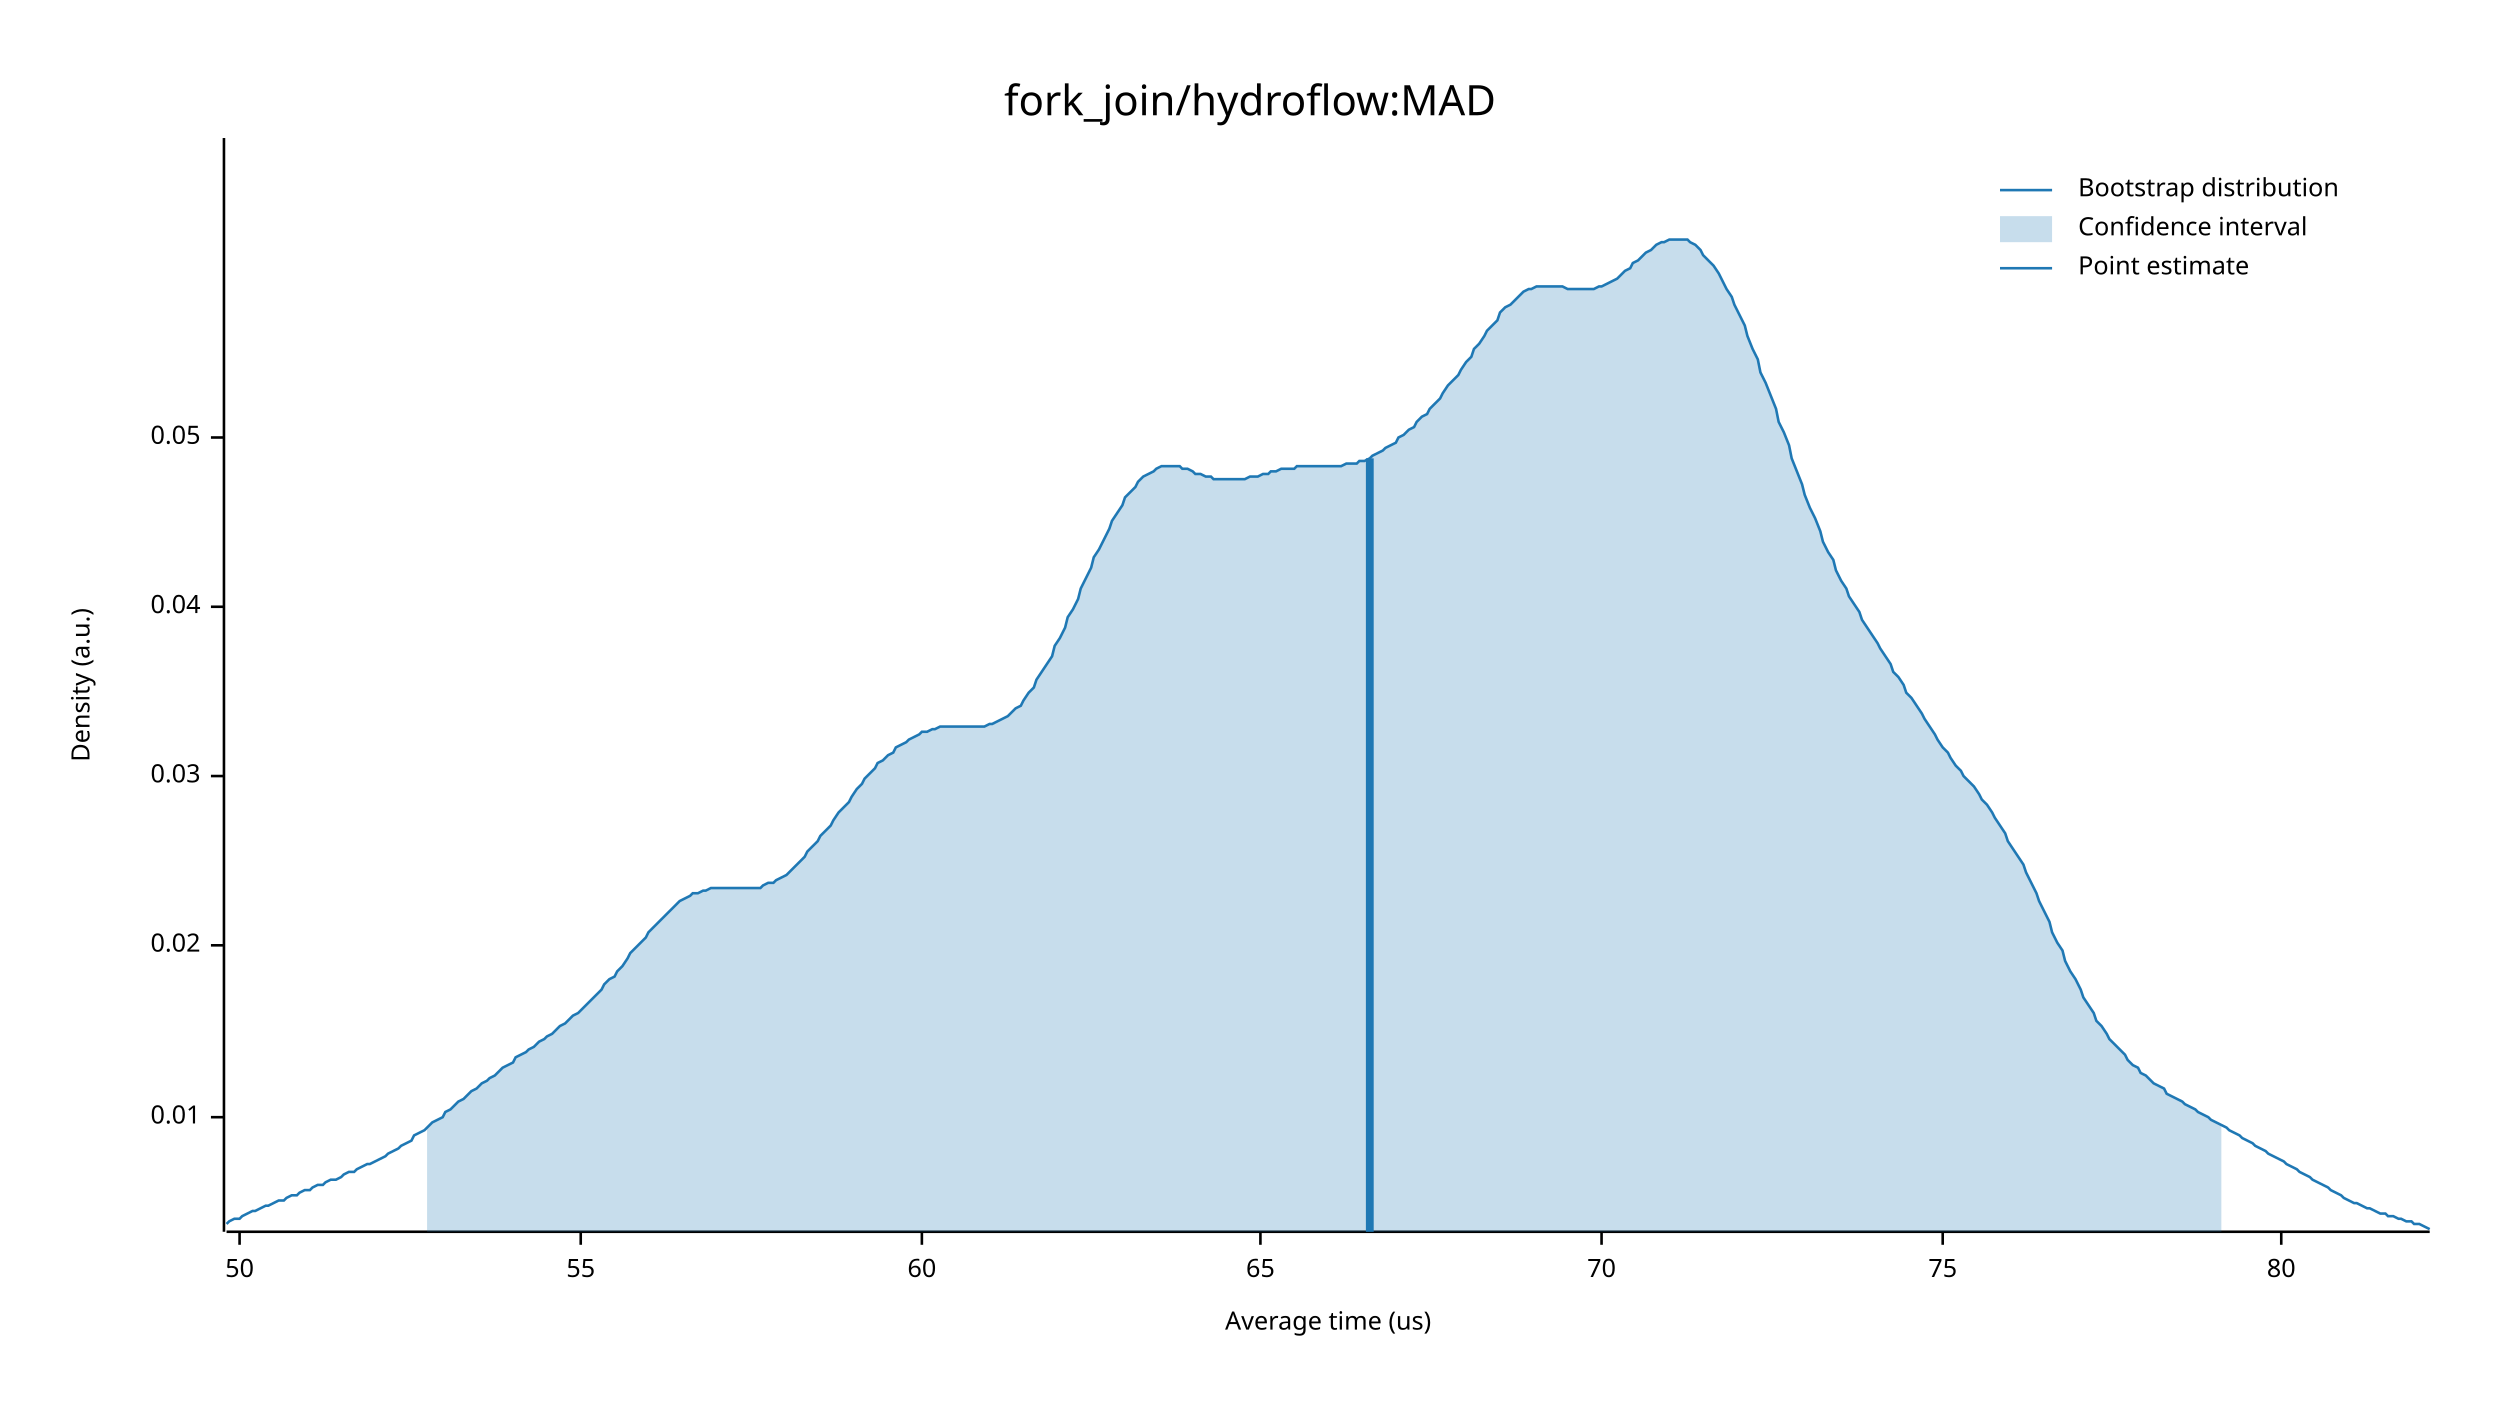
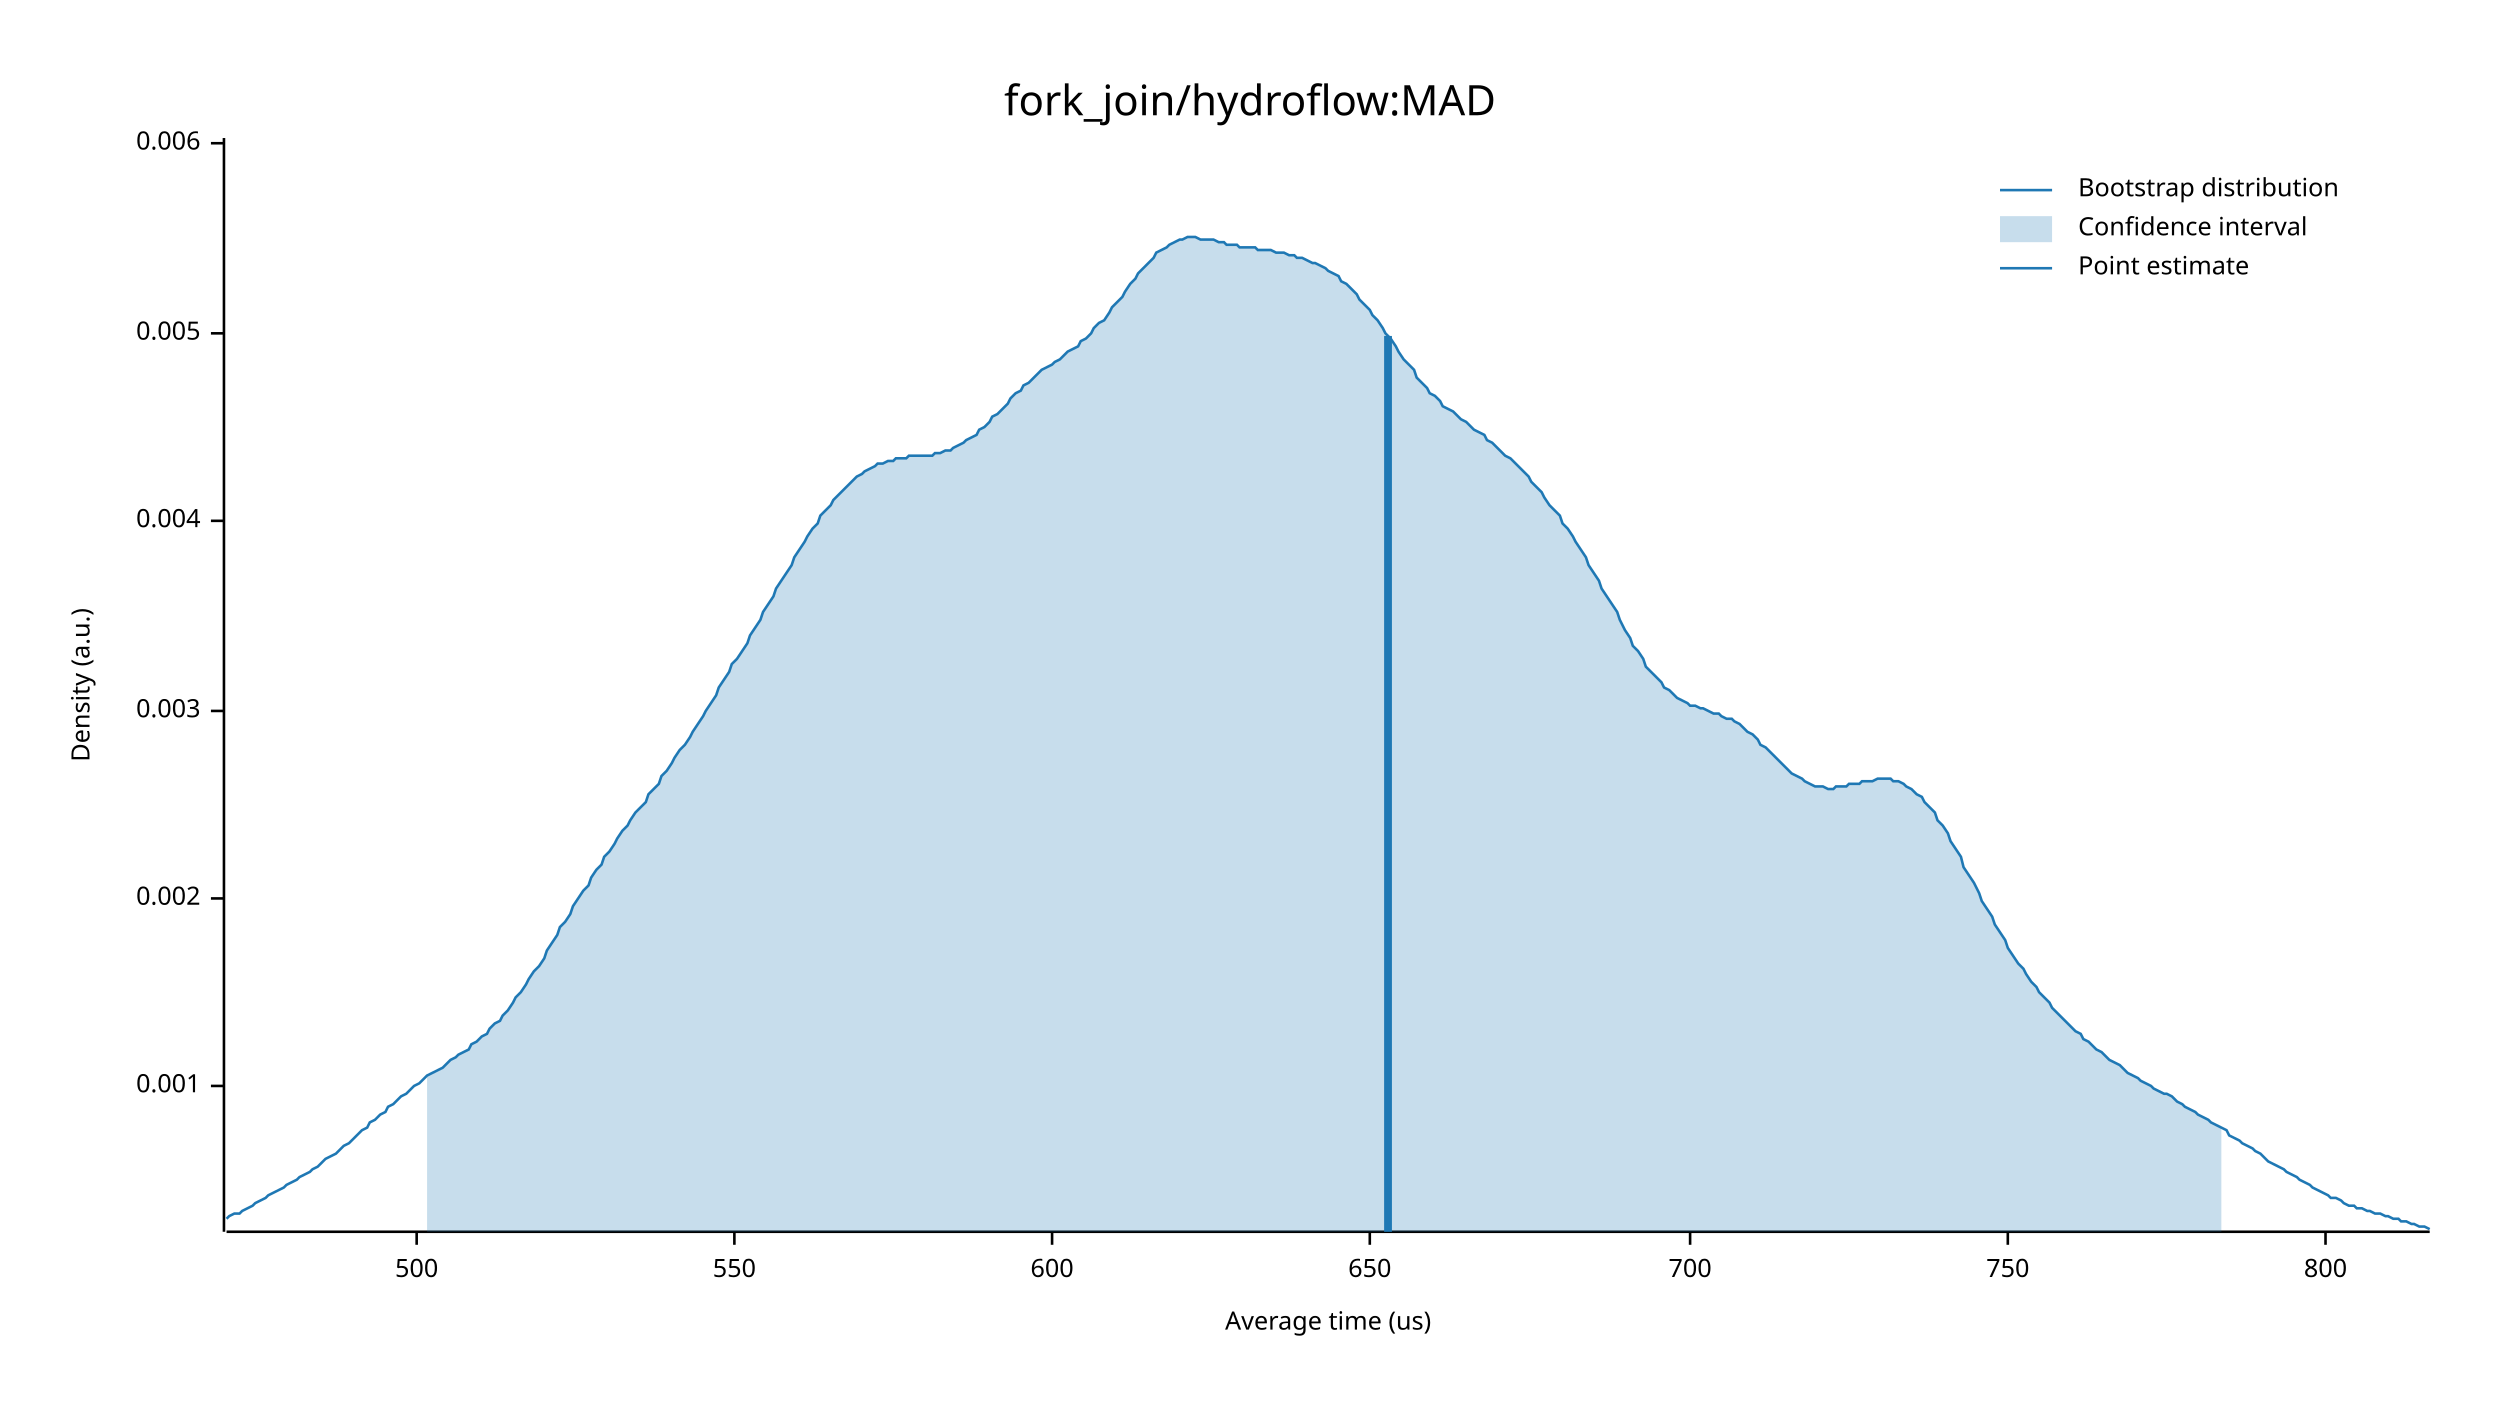
<svg xmlns="http://www.w3.org/2000/svg" width="960" height="540" viewBox="0 0 960 540">
  <text x="480" y="32" dy="0.76em" text-anchor="middle" font-family="sans-serif" font-size="16.129" opacity="1" fill="#000000">
fork_join/hydroflow:MAD
</text>
  <text x="27" y="263" dy="0.76em" text-anchor="middle" font-family="sans-serif" font-size="9.677" opacity="1" fill="#000000" transform="rotate(270, 27, 263)">
Density (a.u.)
</text>
  <text x="510" y="513" dy="-0.5ex" text-anchor="middle" font-family="sans-serif" font-size="9.677" opacity="1" fill="#000000">
Average time (us)
</text>
  <polyline fill="none" opacity="1" stroke="#000000" stroke-width="1" points="86,53 86,473 " />
-   <text x="77" y="429" dy="0.5ex" text-anchor="end" font-family="sans-serif" font-size="9.677" opacity="1" fill="#000000">
- 0.01
+   <text x="77" y="417" dy="0.5ex" text-anchor="end" font-family="sans-serif" font-size="9.677" opacity="1" fill="#000000">
+ 0.001
</text>
-   <polyline fill="none" opacity="1" stroke="#000000" stroke-width="1" points="81,429 86,429 " />
-   <text x="77" y="363" dy="0.5ex" text-anchor="end" font-family="sans-serif" font-size="9.677" opacity="1" fill="#000000">
- 0.02
+   <polyline fill="none" opacity="1" stroke="#000000" stroke-width="1" points="81,417 86,417 " />
+   <text x="77" y="345" dy="0.5ex" text-anchor="end" font-family="sans-serif" font-size="9.677" opacity="1" fill="#000000">
+ 0.002
</text>
-   <polyline fill="none" opacity="1" stroke="#000000" stroke-width="1" points="81,363 86,363 " />
-   <text x="77" y="298" dy="0.5ex" text-anchor="end" font-family="sans-serif" font-size="9.677" opacity="1" fill="#000000">
- 0.03
+   <polyline fill="none" opacity="1" stroke="#000000" stroke-width="1" points="81,345 86,345 " />
+   <text x="77" y="273" dy="0.5ex" text-anchor="end" font-family="sans-serif" font-size="9.677" opacity="1" fill="#000000">
+ 0.003
</text>
-   <polyline fill="none" opacity="1" stroke="#000000" stroke-width="1" points="81,298 86,298 " />
-   <text x="77" y="233" dy="0.5ex" text-anchor="end" font-family="sans-serif" font-size="9.677" opacity="1" fill="#000000">
- 0.04
+   <polyline fill="none" opacity="1" stroke="#000000" stroke-width="1" points="81,273 86,273 " />
+   <text x="77" y="200" dy="0.5ex" text-anchor="end" font-family="sans-serif" font-size="9.677" opacity="1" fill="#000000">
+ 0.004
</text>
-   <polyline fill="none" opacity="1" stroke="#000000" stroke-width="1" points="81,233 86,233 " />
-   <text x="77" y="168" dy="0.5ex" text-anchor="end" font-family="sans-serif" font-size="9.677" opacity="1" fill="#000000">
- 0.05
+   <polyline fill="none" opacity="1" stroke="#000000" stroke-width="1" points="81,200 86,200 " />
+   <text x="77" y="128" dy="0.5ex" text-anchor="end" font-family="sans-serif" font-size="9.677" opacity="1" fill="#000000">
+ 0.005
</text>
-   <polyline fill="none" opacity="1" stroke="#000000" stroke-width="1" points="81,168 86,168 " />
+   <polyline fill="none" opacity="1" stroke="#000000" stroke-width="1" points="81,128 86,128 " />
+   <text x="77" y="55" dy="0.5ex" text-anchor="end" font-family="sans-serif" font-size="9.677" opacity="1" fill="#000000">
+ 0.006
+ </text>
+   <polyline fill="none" opacity="1" stroke="#000000" stroke-width="1" points="81,55 86,55 " />
  <polyline fill="none" opacity="1" stroke="#000000" stroke-width="1" points="87,473 933,473 " />
-   <text x="92" y="483" dy="0.76em" text-anchor="middle" font-family="sans-serif" font-size="9.677" opacity="1" fill="#000000">
- 50
+   <text x="160" y="483" dy="0.76em" text-anchor="middle" font-family="sans-serif" font-size="9.677" opacity="1" fill="#000000">
+ 500
</text>
-   <polyline fill="none" opacity="1" stroke="#000000" stroke-width="1" points="92,473 92,478 " />
-   <text x="223" y="483" dy="0.76em" text-anchor="middle" font-family="sans-serif" font-size="9.677" opacity="1" fill="#000000">
- 55
+   <polyline fill="none" opacity="1" stroke="#000000" stroke-width="1" points="160,473 160,478 " />
+   <text x="282" y="483" dy="0.76em" text-anchor="middle" font-family="sans-serif" font-size="9.677" opacity="1" fill="#000000">
+ 550
</text>
-   <polyline fill="none" opacity="1" stroke="#000000" stroke-width="1" points="223,473 223,478 " />
-   <text x="354" y="483" dy="0.76em" text-anchor="middle" font-family="sans-serif" font-size="9.677" opacity="1" fill="#000000">
- 60
+   <polyline fill="none" opacity="1" stroke="#000000" stroke-width="1" points="282,473 282,478 " />
+   <text x="404" y="483" dy="0.76em" text-anchor="middle" font-family="sans-serif" font-size="9.677" opacity="1" fill="#000000">
+ 600
</text>
-   <polyline fill="none" opacity="1" stroke="#000000" stroke-width="1" points="354,473 354,478 " />
-   <text x="484" y="483" dy="0.76em" text-anchor="middle" font-family="sans-serif" font-size="9.677" opacity="1" fill="#000000">
- 65
+   <polyline fill="none" opacity="1" stroke="#000000" stroke-width="1" points="404,473 404,478 " />
+   <text x="526" y="483" dy="0.76em" text-anchor="middle" font-family="sans-serif" font-size="9.677" opacity="1" fill="#000000">
+ 650
</text>
-   <polyline fill="none" opacity="1" stroke="#000000" stroke-width="1" points="484,473 484,478 " />
-   <text x="615" y="483" dy="0.76em" text-anchor="middle" font-family="sans-serif" font-size="9.677" opacity="1" fill="#000000">
- 70
+   <polyline fill="none" opacity="1" stroke="#000000" stroke-width="1" points="526,473 526,478 " />
+   <text x="649" y="483" dy="0.76em" text-anchor="middle" font-family="sans-serif" font-size="9.677" opacity="1" fill="#000000">
+ 700
</text>
-   <polyline fill="none" opacity="1" stroke="#000000" stroke-width="1" points="615,473 615,478 " />
-   <text x="746" y="483" dy="0.76em" text-anchor="middle" font-family="sans-serif" font-size="9.677" opacity="1" fill="#000000">
- 75
+   <polyline fill="none" opacity="1" stroke="#000000" stroke-width="1" points="649,473 649,478 " />
+   <text x="771" y="483" dy="0.76em" text-anchor="middle" font-family="sans-serif" font-size="9.677" opacity="1" fill="#000000">
+ 750
</text>
-   <polyline fill="none" opacity="1" stroke="#000000" stroke-width="1" points="746,473 746,478 " />
-   <text x="876" y="483" dy="0.76em" text-anchor="middle" font-family="sans-serif" font-size="9.677" opacity="1" fill="#000000">
- 80
+   <polyline fill="none" opacity="1" stroke="#000000" stroke-width="1" points="771,473 771,478 " />
+   <text x="893" y="483" dy="0.76em" text-anchor="middle" font-family="sans-serif" font-size="9.677" opacity="1" fill="#000000">
+ 800
</text>
-   <polyline fill="none" opacity="1" stroke="#000000" stroke-width="1" points="876,473 876,478 " />
-   <polyline fill="none" opacity="1" stroke="#1F78B4" stroke-width="1" points="87,470 88,469 90,468 92,468 93,467 95,466 97,465 98,465 100,464 102,463 103,463 105,462 107,461 109,461 110,460 112,459 114,459 115,458 117,457 119,457 120,456 122,455 124,455 125,454 127,453 129,453 131,452 132,451 134,450 136,450 137,449 139,448 141,447 142,447 144,446 146,445 148,444 149,443 151,442 153,441 154,440 156,439 158,438 159,436 161,435 163,434 164,433 166,431 168,430 170,429 171,427 173,426 175,424 176,423 178,422 180,420 181,419 183,418 185,416 187,415 188,414 190,413 192,411 193,410 195,409 197,408 198,406 200,405 202,404 203,403 205,402 207,400 209,399 210,398 212,397 214,395 215,394 217,393 219,391 220,390 222,389 224,387 226,385 227,384 229,382 231,380 232,378 234,376 236,375 237,373 239,371 241,368 242,366 244,364 246,362 248,360 249,358 251,356 253,354 254,353 256,351 258,349 259,348 261,346 263,345 265,344 266,343 268,343 270,342 271,342 273,341 275,341 276,341 278,341 280,341 281,341 283,341 285,341 287,341 288,341 290,341 292,341 293,340 295,339 297,339 298,338 300,337 302,336 304,334 305,333 307,331 309,329 310,327 312,325 314,323 315,321 317,319 319,317 320,315 322,312 324,310 326,308 327,306 329,303 331,301 332,299 334,297 336,295 337,293 339,292 341,290 343,289 344,287 346,286 348,285 349,284 351,283 353,282 354,281 356,281 358,280 359,280 361,279 363,279 365,279 366,279 368,279 370,279 371,279 373,279 375,279 376,279 378,279 380,278 381,278 383,277 385,276 387,275 388,274 390,272 392,271 393,269 395,266 397,264 398,261 400,258 402,255 404,252 405,248 407,245 409,241 410,237 412,234 414,230 415,226 417,222 419,218 420,214 422,211 424,207 426,203 427,200 429,197 431,194 432,191 434,189 436,187 437,185 439,183 441,182 443,181 444,180 446,179 448,179 449,179 451,179 453,179 454,180 456,180 458,181 459,182 461,182 463,183 465,183 466,184 468,184 470,184 471,184 473,184 475,184 476,184 478,184 480,183 482,183 483,183 485,182 487,182 488,181 490,181 492,180 493,180 495,180 497,180 498,179 500,179 502,179 504,179 505,179 507,179 509,179 510,179 512,179 514,179 515,179 517,178 519,178 521,178 522,177 524,177 526,176 527,175 529,174 531,173 532,172 534,171 536,170 537,168 539,167 541,165 543,164 544,162 546,160 548,159 549,157 551,155 553,153 554,151 556,148 558,146 560,144 561,142 563,139 565,137 566,134 568,132 570,129 571,127 573,125 575,123 576,120 578,118 580,117 582,115 583,114 585,112 587,111 588,111 590,110 592,110 593,110 595,110 597,110 599,110 600,110 602,111 604,111 605,111 607,111 609,111 610,111 612,111 614,110 615,110 617,109 619,108 621,107 622,106 624,104 626,103 627,101 629,100 631,98 632,97 634,96 636,94 638,93 639,93 641,92 643,92 644,92 646,92 648,92 649,93 651,94 653,96 654,98 656,100 658,102 660,105 661,107 663,111 665,114 666,117 668,121 670,125 671,129 673,134 675,138 676,143 678,147 680,152 682,157 683,162 685,166 687,171 688,176 690,181 692,186 693,190 695,195 697,199 699,204 700,208 702,212 704,215 705,219 707,223 709,226 710,229 712,232 714,235 715,238 717,241 719,244 721,247 722,249 724,252 726,255 727,258 729,260 731,263 732,266 734,268 736,271 738,274 739,276 741,279 743,282 744,284 746,287 748,289 749,291 751,294 753,296 754,298 756,300 758,302 760,305 761,307 763,309 765,312 766,314 768,317 770,320 771,323 773,326 775,329 777,332 778,335 780,339 782,343 783,346 785,350 787,354 788,358 790,362 792,365 793,369 795,373 797,376 799,380 800,383 802,386 804,389 805,392 807,394 809,397 810,399 812,401 814,403 816,405 817,407 819,409 821,410 822,412 824,413 826,415 827,416 829,417 831,418 832,420 834,421 836,422 838,423 839,424 841,425 843,426 844,427 846,428 848,429 849,430 851,431 853,432 855,433 856,434 858,435 860,436 861,437 863,438 865,439 866,440 868,441 870,442 871,443 873,444 875,445 877,446 878,447 880,448 882,449 883,450 885,451 887,452 888,453 890,454 892,455 894,456 895,457 897,458 899,459 900,460 902,461 904,462 905,462 907,463 909,464 910,464 912,465 914,466 916,466 917,467 919,467 921,468 922,468 924,469 926,469 927,470 929,470 931,471 933,472 " />
-   <polygon opacity="0.25" fill="#1F78B4" points="164,433 166,431 168,430 170,429 171,427 173,426 175,424 176,423 178,422 180,420 181,419 183,418 185,416 187,415 188,414 190,413 192,411 193,410 195,409 197,408 198,406 200,405 202,404 203,403 205,402 207,400 209,399 210,398 212,397 214,395 215,394 217,393 219,391 220,390 222,389 224,387 226,385 227,384 229,382 231,380 232,378 234,376 236,375 237,373 239,371 241,368 242,366 244,364 246,362 248,360 249,358 251,356 253,354 254,353 256,351 258,349 259,348 261,346 263,345 265,344 266,343 268,343 270,342 271,342 273,341 275,341 276,341 278,341 280,341 281,341 283,341 285,341 287,341 288,341 290,341 292,341 293,340 295,339 297,339 298,338 300,337 302,336 304,334 305,333 307,331 309,329 310,327 312,325 314,323 315,321 317,319 319,317 320,315 322,312 324,310 326,308 327,306 329,303 331,301 332,299 334,297 336,295 337,293 339,292 341,290 343,289 344,287 346,286 348,285 349,284 351,283 353,282 354,281 356,281 358,280 359,280 361,279 363,279 365,279 366,279 368,279 370,279 371,279 373,279 375,279 376,279 378,279 380,278 381,278 383,277 385,276 387,275 388,274 390,272 392,271 393,269 395,266 397,264 398,261 400,258 402,255 404,252 405,248 407,245 409,241 410,237 412,234 414,230 415,226 417,222 419,218 420,214 422,211 424,207 426,203 427,200 429,197 431,194 432,191 434,189 436,187 437,185 439,183 441,182 443,181 444,180 446,179 448,179 449,179 451,179 453,179 454,180 456,180 458,181 459,182 461,182 463,183 465,183 466,184 468,184 470,184 471,184 473,184 475,184 476,184 478,184 480,183 482,183 483,183 485,182 487,182 488,181 490,181 492,180 493,180 495,180 497,180 498,179 500,179 502,179 504,179 505,179 507,179 509,179 510,179 512,179 514,179 515,179 517,178 519,178 521,178 522,177 524,177 526,176 527,175 529,174 531,173 532,172 534,171 536,170 537,168 539,167 541,165 543,164 544,162 546,160 548,159 549,157 551,155 553,153 554,151 556,148 558,146 560,144 561,142 563,139 565,137 566,134 568,132 570,129 571,127 573,125 575,123 576,120 578,118 580,117 582,115 583,114 585,112 587,111 588,111 590,110 592,110 593,110 595,110 597,110 599,110 600,110 602,111 604,111 605,111 607,111 609,111 610,111 612,111 614,110 615,110 617,109 619,108 621,107 622,106 624,104 626,103 627,101 629,100 631,98 632,97 634,96 636,94 638,93 639,93 641,92 643,92 644,92 646,92 648,92 649,93 651,94 653,96 654,98 656,100 658,102 660,105 661,107 663,111 665,114 666,117 668,121 670,125 671,129 673,134 675,138 676,143 678,147 680,152 682,157 683,162 685,166 687,171 688,176 690,181 692,186 693,190 695,195 697,199 699,204 700,208 702,212 704,215 705,219 707,223 709,226 710,229 712,232 714,235 715,238 717,241 719,244 721,247 722,249 724,252 726,255 727,258 729,260 731,263 732,266 734,268 736,271 738,274 739,276 741,279 743,282 744,284 746,287 748,289 749,291 751,294 753,296 754,298 756,300 758,302 760,305 761,307 763,309 765,312 766,314 768,317 770,320 771,323 773,326 775,329 777,332 778,335 780,339 782,343 783,346 785,350 787,354 788,358 790,362 792,365 793,369 795,373 797,376 799,380 800,383 802,386 804,389 805,392 807,394 809,397 810,399 812,401 814,403 816,405 817,407 819,409 821,410 822,412 824,413 826,415 827,416 829,417 831,418 832,420 834,421 836,422 838,423 839,424 841,425 843,426 844,427 846,428 848,429 849,430 851,431 853,432 853,473 164,473 " />
-   <polyline fill="none" opacity="1" stroke="#1F78B4" stroke-width="3" points="526,473 526,176 " />
+   <polyline fill="none" opacity="1" stroke="#000000" stroke-width="1" points="893,473 893,478 " />
+   <polyline fill="none" opacity="1" stroke="#1F78B4" stroke-width="1" points="87,468 88,467 90,466 92,466 93,465 95,464 97,463 98,462 100,461 102,460 103,459 105,458 107,457 109,456 110,455 112,454 114,453 115,452 117,451 119,450 120,449 122,448 124,446 125,445 127,444 129,443 131,441 132,440 134,439 136,437 137,436 139,434 141,433 142,431 144,430 146,428 148,427 149,425 151,424 153,422 154,421 156,420 158,418 159,417 161,416 163,414 164,413 166,412 168,411 170,410 171,409 173,407 175,406 176,405 178,404 180,403 181,401 183,400 185,398 187,397 188,395 190,393 192,392 193,390 195,388 197,385 198,383 200,381 202,378 203,376 205,373 207,371 209,368 210,365 212,362 214,359 215,356 217,354 219,351 220,348 222,345 224,342 226,340 227,337 229,334 231,332 232,329 234,327 236,324 237,322 239,319 241,317 242,315 244,312 246,310 248,308 249,305 251,303 253,301 254,298 256,296 258,293 259,291 261,288 263,286 265,283 266,281 268,278 270,275 271,273 273,270 275,267 276,264 278,261 280,258 281,255 283,253 285,250 287,247 288,244 290,241 292,238 293,235 295,232 297,229 298,226 300,223 302,220 304,217 305,214 307,211 309,208 310,206 312,203 314,201 315,198 317,196 319,194 320,192 322,190 324,188 326,186 327,185 329,183 331,182 332,181 334,180 336,179 337,178 339,178 341,177 343,177 344,176 346,176 348,176 349,175 351,175 353,175 354,175 356,175 358,175 359,174 361,174 363,173 365,173 366,172 368,171 370,170 371,169 373,168 375,167 376,165 378,164 380,162 381,160 383,159 385,157 387,155 388,153 390,151 392,150 393,148 395,147 397,145 398,144 400,142 402,141 404,140 405,139 407,138 409,136 410,135 412,134 414,133 415,131 417,130 419,128 420,126 422,124 424,123 426,120 427,118 429,116 431,114 432,112 434,109 436,107 437,105 439,103 441,101 443,99 444,97 446,96 448,95 449,94 451,93 453,92 454,92 456,91 458,91 459,91 461,92 463,92 465,92 466,92 468,93 470,93 471,94 473,94 475,94 476,95 478,95 480,95 482,95 483,96 485,96 487,96 488,96 490,97 492,97 493,97 495,98 497,98 498,99 500,99 502,100 504,101 505,101 507,102 509,103 510,104 512,105 514,106 515,108 517,109 519,111 521,113 522,115 524,117 526,119 527,121 529,123 531,126 532,128 534,130 536,133 537,135 539,138 541,140 543,142 544,145 546,147 548,149 549,151 551,152 553,154 554,156 556,157 558,158 560,160 561,161 563,162 565,164 566,165 568,166 570,167 571,169 573,170 575,172 576,173 578,175 580,176 582,178 583,179 585,181 587,183 588,185 590,187 592,189 593,191 595,194 597,196 599,198 600,201 602,203 604,206 605,208 607,211 609,214 610,217 612,220 614,223 615,226 617,229 619,232 621,235 622,238 624,242 626,245 627,248 629,250 631,253 632,256 634,258 636,260 638,262 639,264 641,265 643,267 644,268 646,269 648,270 649,271 651,271 653,272 654,272 656,273 658,274 660,274 661,275 663,276 665,276 666,277 668,278 670,280 671,281 673,282 675,284 676,286 678,287 680,289 682,291 683,292 685,294 687,296 688,297 690,298 692,299 693,300 695,301 697,302 699,302 700,302 702,303 704,303 705,302 707,302 709,302 710,301 712,301 714,301 715,300 717,300 719,300 721,299 722,299 724,299 726,299 727,300 729,300 731,301 732,302 734,303 736,305 738,306 739,308 741,310 743,312 744,315 746,317 748,320 749,323 751,326 753,329 754,333 756,336 758,339 760,343 761,346 763,349 765,352 766,355 768,358 770,361 771,364 773,367 775,370 777,372 778,374 780,377 782,379 783,381 785,383 787,385 788,387 790,389 792,391 793,392 795,394 797,396 799,397 800,399 802,400 804,402 805,403 807,404 809,406 810,407 812,408 814,409 816,411 817,412 819,413 821,414 822,415 824,416 826,417 827,418 829,419 831,420 832,420 834,421 836,423 838,424 839,425 841,426 843,427 844,428 846,429 848,430 849,431 851,432 853,433 855,434 856,436 858,437 860,438 861,439 863,440 865,441 866,442 868,443 870,445 871,446 873,447 875,448 877,449 878,450 880,451 882,452 883,453 885,454 887,455 888,456 890,457 892,458 894,459 895,460 897,460 899,461 900,462 902,463 904,463 905,464 907,464 909,465 910,465 912,466 914,466 916,467 917,467 919,468 921,468 922,469 924,469 926,470 927,470 929,471 931,471 933,472 " />
+   <polygon opacity="0.25" fill="#1F78B4" points="164,413 166,412 168,411 170,410 171,409 173,407 175,406 176,405 178,404 180,403 181,401 183,400 185,398 187,397 188,395 190,393 192,392 193,390 195,388 197,385 198,383 200,381 202,378 203,376 205,373 207,371 209,368 210,365 212,362 214,359 215,356 217,354 219,351 220,348 222,345 224,342 226,340 227,337 229,334 231,332 232,329 234,327 236,324 237,322 239,319 241,317 242,315 244,312 246,310 248,308 249,305 251,303 253,301 254,298 256,296 258,293 259,291 261,288 263,286 265,283 266,281 268,278 270,275 271,273 273,270 275,267 276,264 278,261 280,258 281,255 283,253 285,250 287,247 288,244 290,241 292,238 293,235 295,232 297,229 298,226 300,223 302,220 304,217 305,214 307,211 309,208 310,206 312,203 314,201 315,198 317,196 319,194 320,192 322,190 324,188 326,186 327,185 329,183 331,182 332,181 334,180 336,179 337,178 339,178 341,177 343,177 344,176 346,176 348,176 349,175 351,175 353,175 354,175 356,175 358,175 359,174 361,174 363,173 365,173 366,172 368,171 370,170 371,169 373,168 375,167 376,165 378,164 380,162 381,160 383,159 385,157 387,155 388,153 390,151 392,150 393,148 395,147 397,145 398,144 400,142 402,141 404,140 405,139 407,138 409,136 410,135 412,134 414,133 415,131 417,130 419,128 420,126 422,124 424,123 426,120 427,118 429,116 431,114 432,112 434,109 436,107 437,105 439,103 441,101 443,99 444,97 446,96 448,95 449,94 451,93 453,92 454,92 456,91 458,91 459,91 461,92 463,92 465,92 466,92 468,93 470,93 471,94 473,94 475,94 476,95 478,95 480,95 482,95 483,96 485,96 487,96 488,96 490,97 492,97 493,97 495,98 497,98 498,99 500,99 502,100 504,101 505,101 507,102 509,103 510,104 512,105 514,106 515,108 517,109 519,111 521,113 522,115 524,117 526,119 527,121 529,123 531,126 532,128 534,130 536,133 537,135 539,138 541,140 543,142 544,145 546,147 548,149 549,151 551,152 553,154 554,156 556,157 558,158 560,160 561,161 563,162 565,164 566,165 568,166 570,167 571,169 573,170 575,172 576,173 578,175 580,176 582,178 583,179 585,181 587,183 588,185 590,187 592,189 593,191 595,194 597,196 599,198 600,201 602,203 604,206 605,208 607,211 609,214 610,217 612,220 614,223 615,226 617,229 619,232 621,235 622,238 624,242 626,245 627,248 629,250 631,253 632,256 634,258 636,260 638,262 639,264 641,265 643,267 644,268 646,269 648,270 649,271 651,271 653,272 654,272 656,273 658,274 660,274 661,275 663,276 665,276 666,277 668,278 670,280 671,281 673,282 675,284 676,286 678,287 680,289 682,291 683,292 685,294 687,296 688,297 690,298 692,299 693,300 695,301 697,302 699,302 700,302 702,303 704,303 705,302 707,302 709,302 710,301 712,301 714,301 715,300 717,300 719,300 721,299 722,299 724,299 726,299 727,300 729,300 731,301 732,302 734,303 736,305 738,306 739,308 741,310 743,312 744,315 746,317 748,320 749,323 751,326 753,329 754,333 756,336 758,339 760,343 761,346 763,349 765,352 766,355 768,358 770,361 771,364 773,367 775,370 777,372 778,374 780,377 782,379 783,381 785,383 787,385 788,387 790,389 792,391 793,392 795,394 797,396 799,397 800,399 802,400 804,402 805,403 807,404 809,406 810,407 812,408 814,409 816,411 817,412 819,413 821,414 822,415 824,416 826,417 827,418 829,419 831,420 832,420 834,421 836,423 838,424 839,425 841,426 843,427 844,428 846,429 848,430 849,431 851,432 853,433 853,473 164,473 " />
+   <polyline fill="none" opacity="1" stroke="#1F78B4" stroke-width="3" points="533,473 533,129 " />
  <text x="798" y="68" dy="0.76em" text-anchor="start" font-family="sans-serif" font-size="9.677" opacity="1" fill="#000000">
Bootstrap distribution
</text>
  <text x="798" y="83" dy="0.76em" text-anchor="start" font-family="sans-serif" font-size="9.677" opacity="1" fill="#000000">
Confidence interval
</text>
  <text x="798" y="98" dy="0.76em" text-anchor="start" font-family="sans-serif" font-size="9.677" opacity="1" fill="#000000">
Point estimate
</text>
  <polyline fill="none" opacity="1" stroke="#1F78B4" stroke-width="1" points="768,73 788,73 " />
  <rect x="768" y="83" width="20" height="10" opacity="0.25" fill="#1F78B4" stroke="none" />
  <polyline fill="none" opacity="1" stroke="#1F78B4" stroke-width="1" points="768,103 788,103 " />
</svg>
